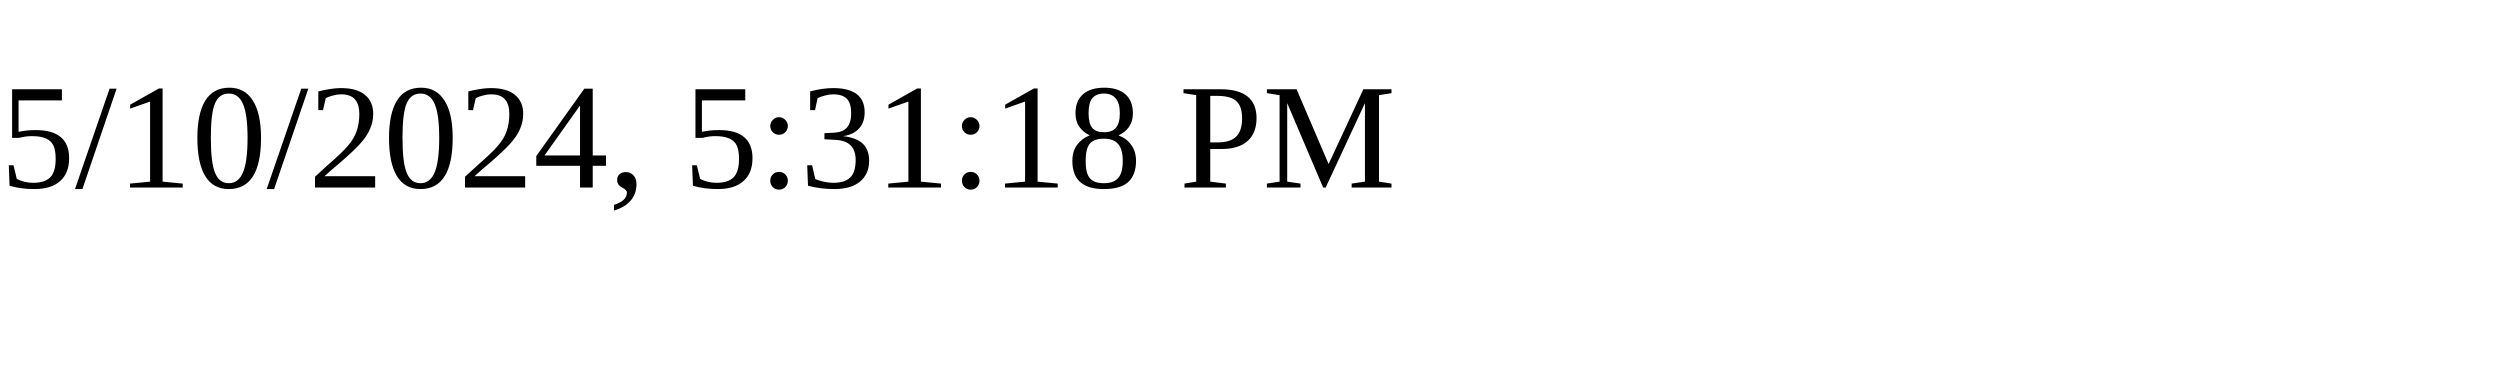
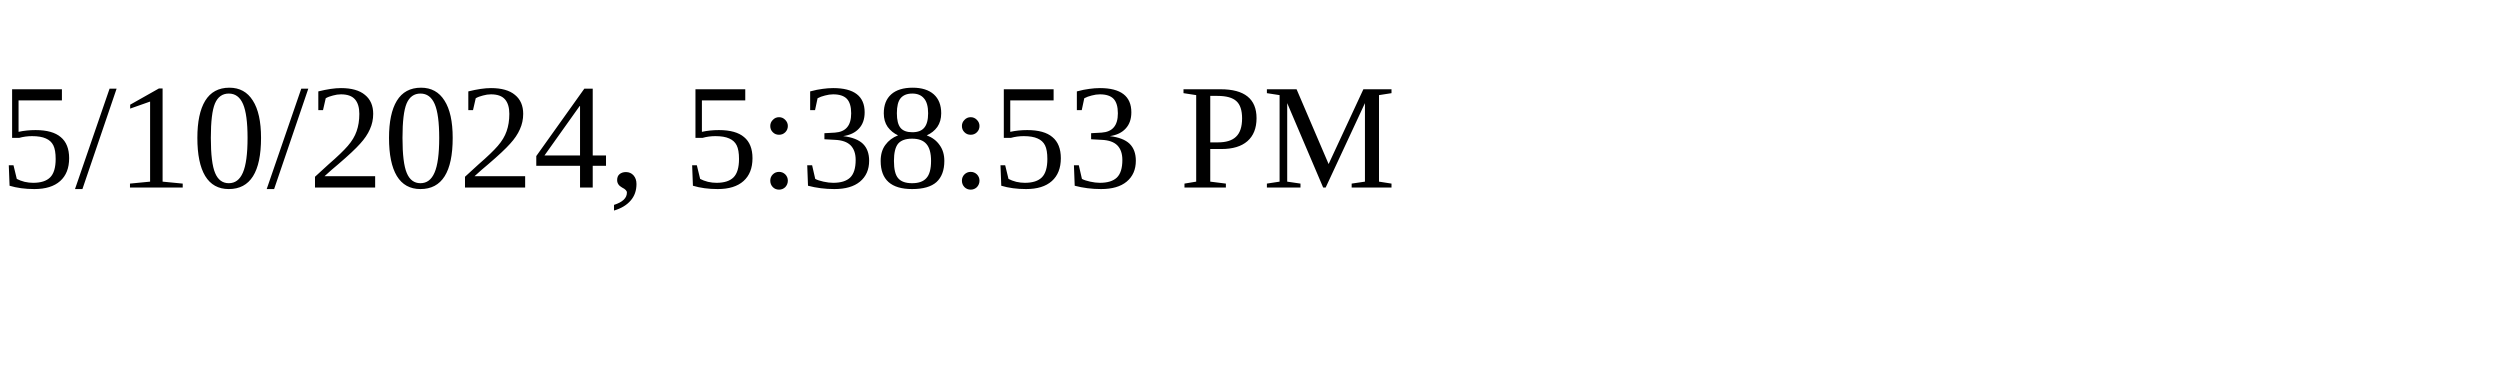
<svg xmlns="http://www.w3.org/2000/svg" height="30" width="200">
-   <text x="0" y="15">5/10/2024, 5:31:18 PM</text>
+   <text x="0" y="15">5/10/2024, 5:38:53 PM</text>
</svg>
